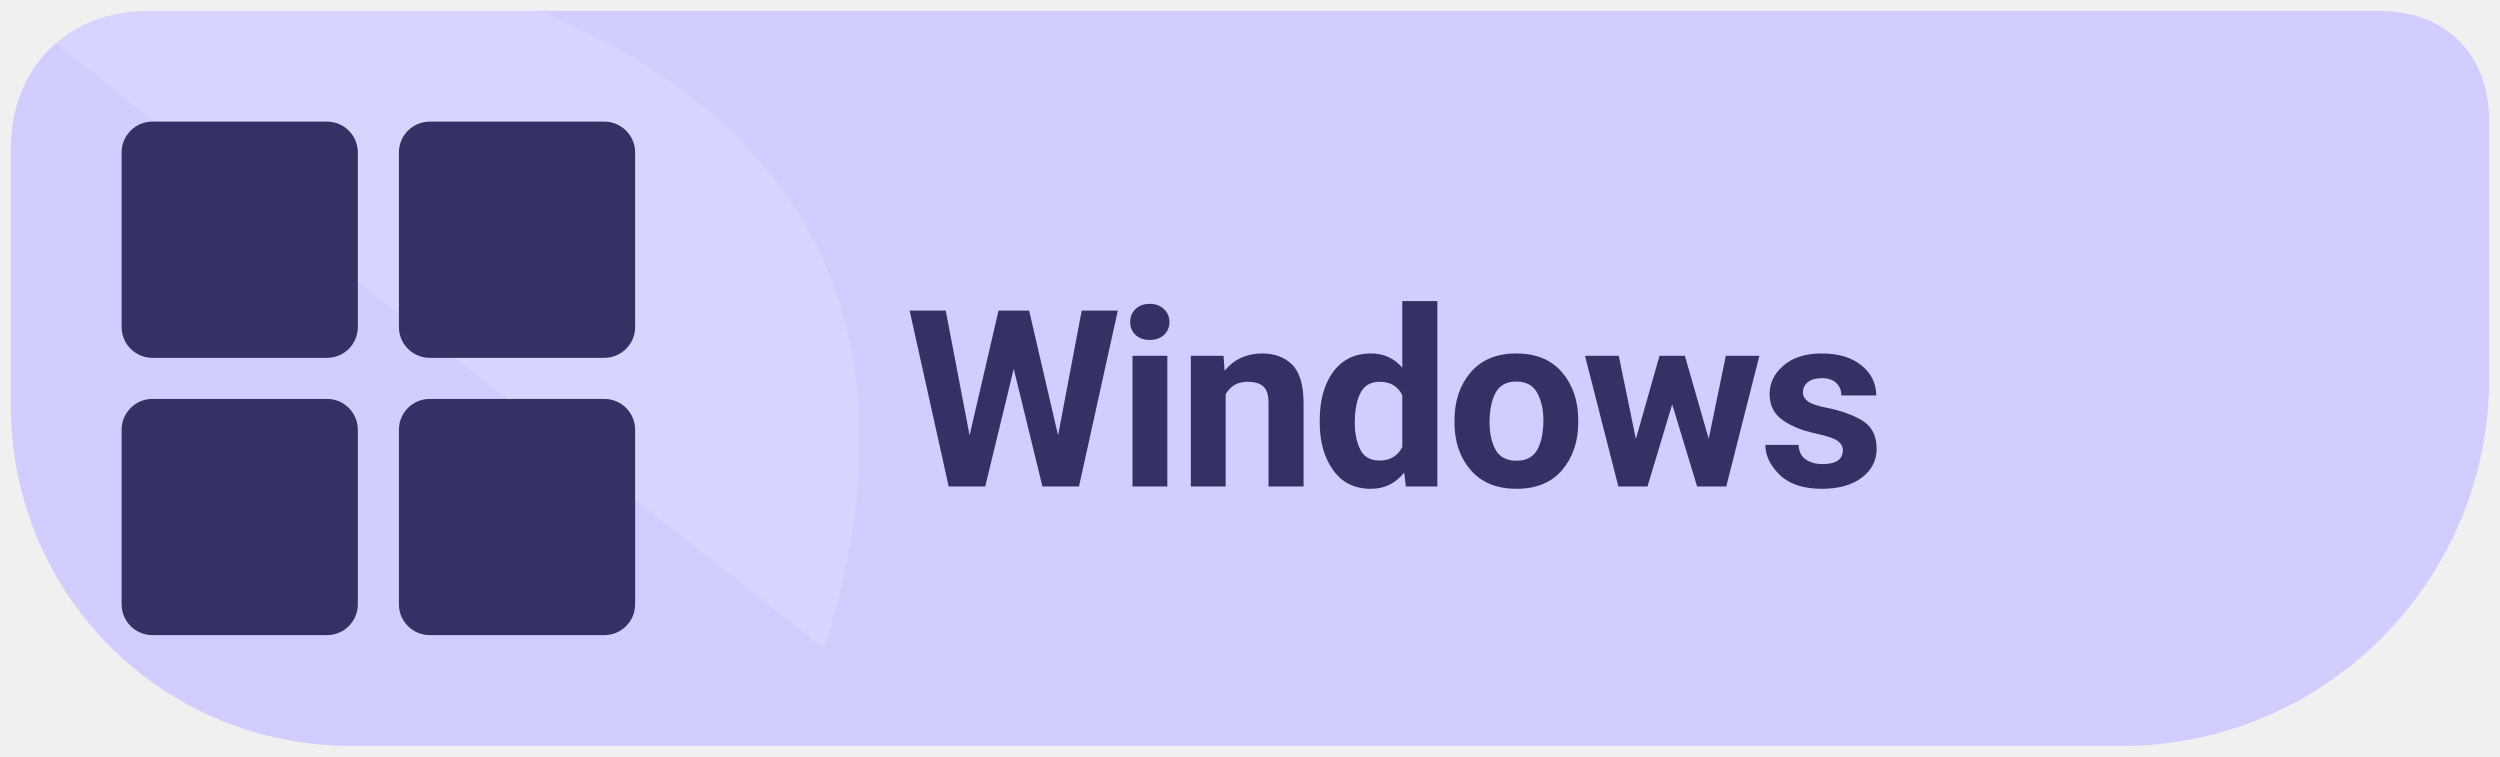
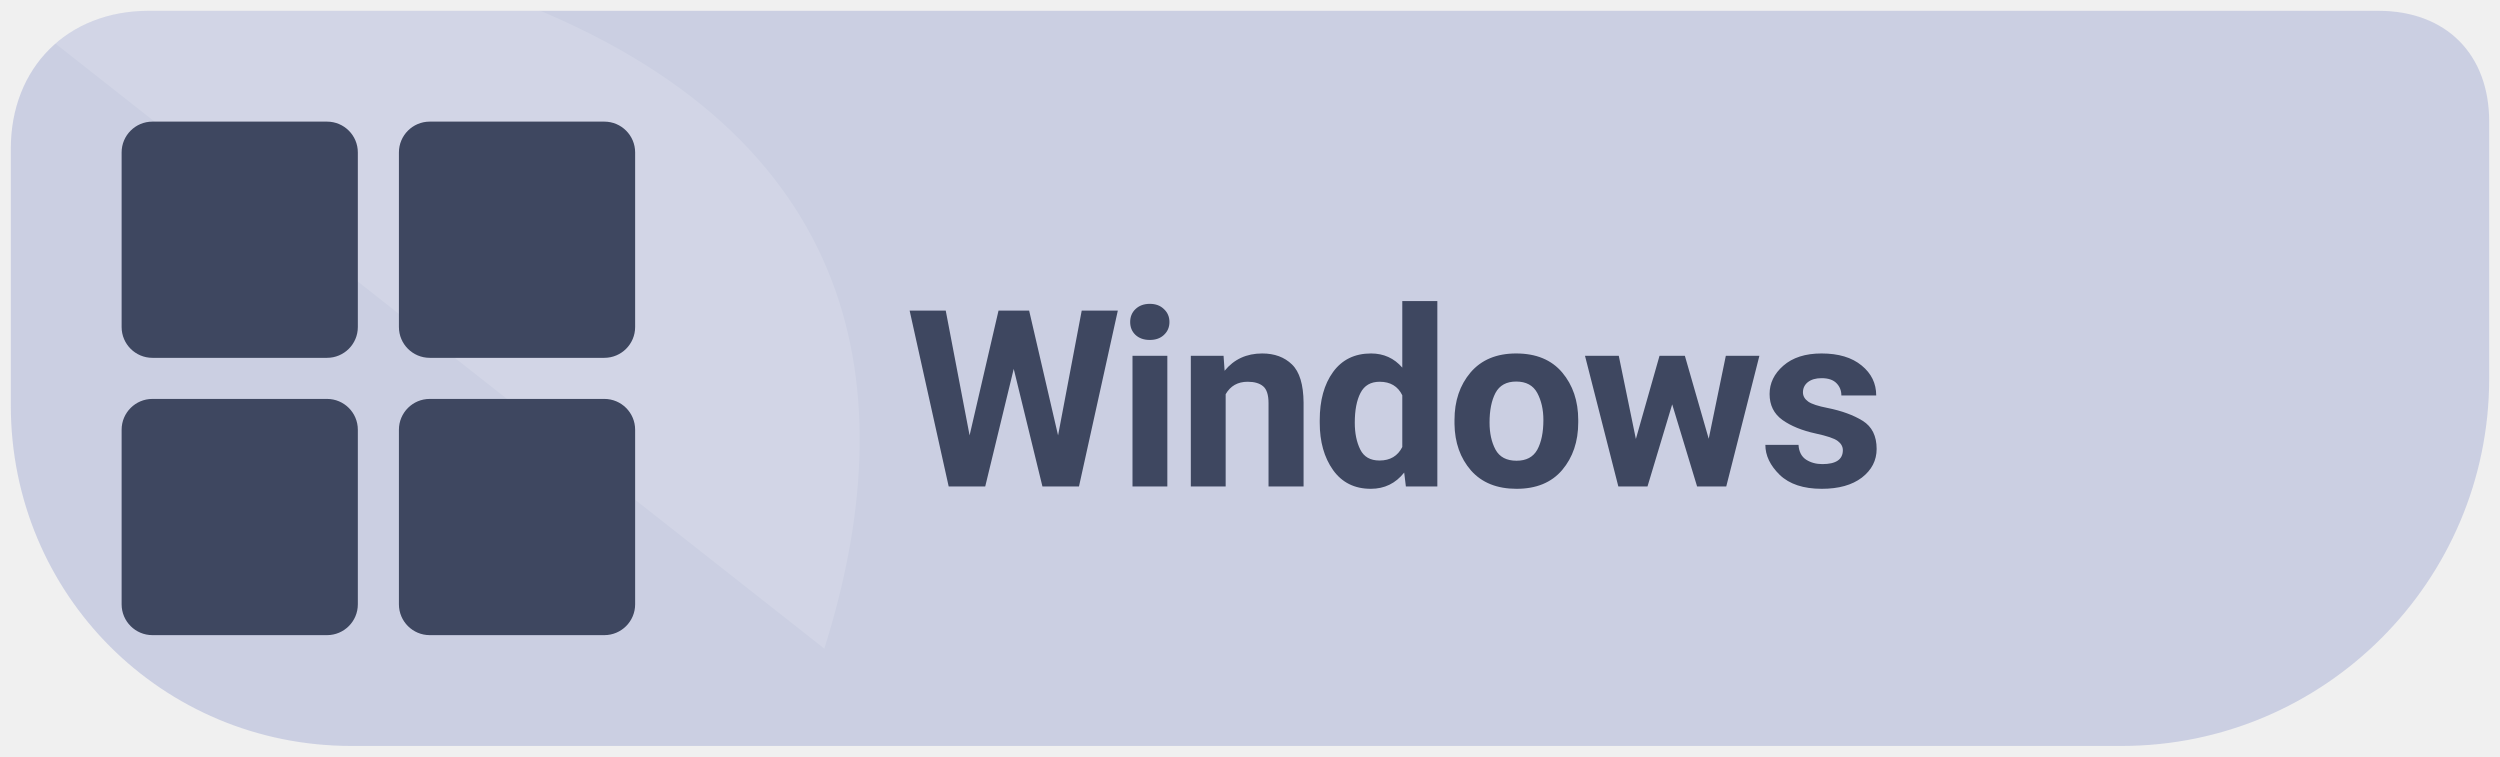
<svg xmlns="http://www.w3.org/2000/svg" width="185" height="56" viewBox="0 0 185 56" role="img" aria-label="Download Levyra for Windows">
-   <path d="M 11 .8 C 5 .8 .8 5 .8 11 V 30 C .8 44 12 55.2 26 55.2 H 157 C 172 55.2 184.2 43 184.2 28 V 9 C 184.2 4 181 .8 176 .8 Z" fill="#D1CEFF" />
+   <path d="M 11 .8 C 5 .8 .8 5 .8 11 V 30 C .8 44 12 55.2 26 55.2 H 157 C 172 55.2 184.2 43 184.2 28 V 9 C 184.2 4 181 .8 176 .8 Z" fill="#CBCFE2" />
  <clipPath id="badge">
    <path d="M 11 .8 C 5 .8 .8 5 .8 11 V 30 C .8 44 12 55.2 26 55.2 H 157 C 172 55.2 184.2 43 184.2 28 V 9 C 184.2 4 181 .8 176 .8 Z" />
  </clipPath>
  <path d="M 0 0 H 38 C 64 10 67 29 61 48 C 54 55 38 56 H 0 Z" clip-path="url(#badge)" fill="#FFFFFF" opacity=".13" />
-   <g transform="translate(9 9) scale(.76)" fill="#353164">
+   <g transform="translate(9 9) scale(.76)" fill="#3E4760">
    <rect x="0" y="0" width="23" height="23" rx="3" />
    <rect x="27" y="0" width="23" height="23" rx="3" />
    <rect x="0" y="27" width="23" height="23" rx="3" />
    <rect x="27" y="27" width="23" height="23" rx="3" />
  </g>
-   <text x="67" y="36" font-family="system-ui,-apple-system,'Segoe UI',Roboto,Arial,sans-serif" font-size="18.3" font-weight="690" letter-spacing="-.35" fill="#353164">Windows</text>
+   <text x="67" y="36" font-family="system-ui,-apple-system,'Segoe UI',Roboto,Arial,sans-serif" font-size="18.3" font-weight="690" letter-spacing="-.35" fill="#3E4760">Windows</text>
</svg>
